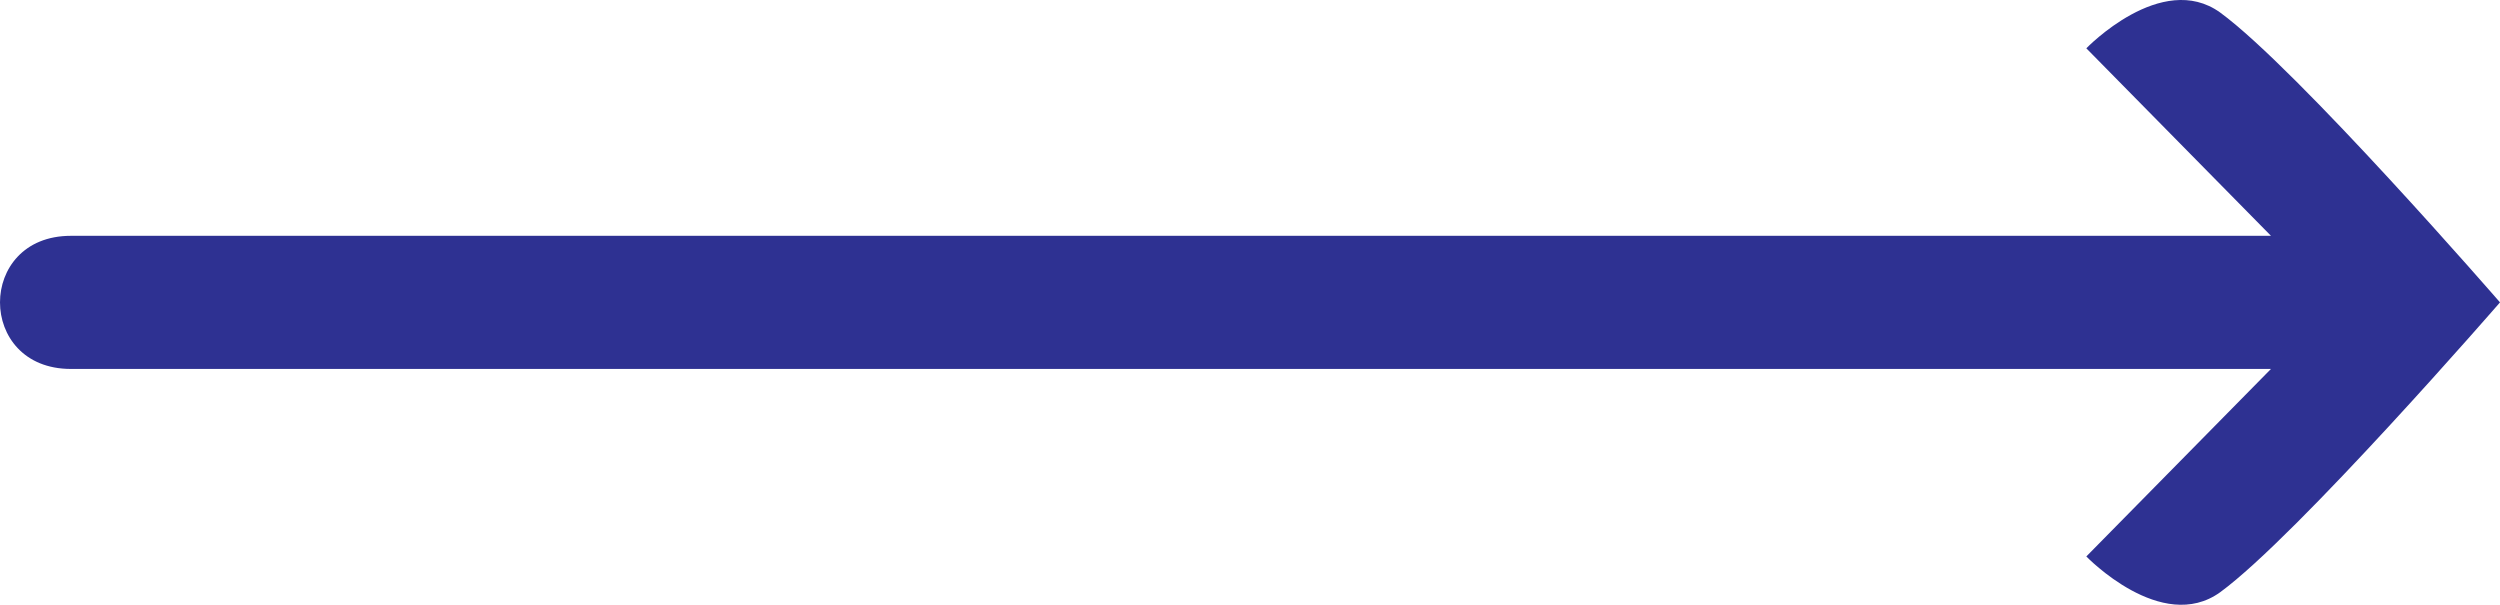
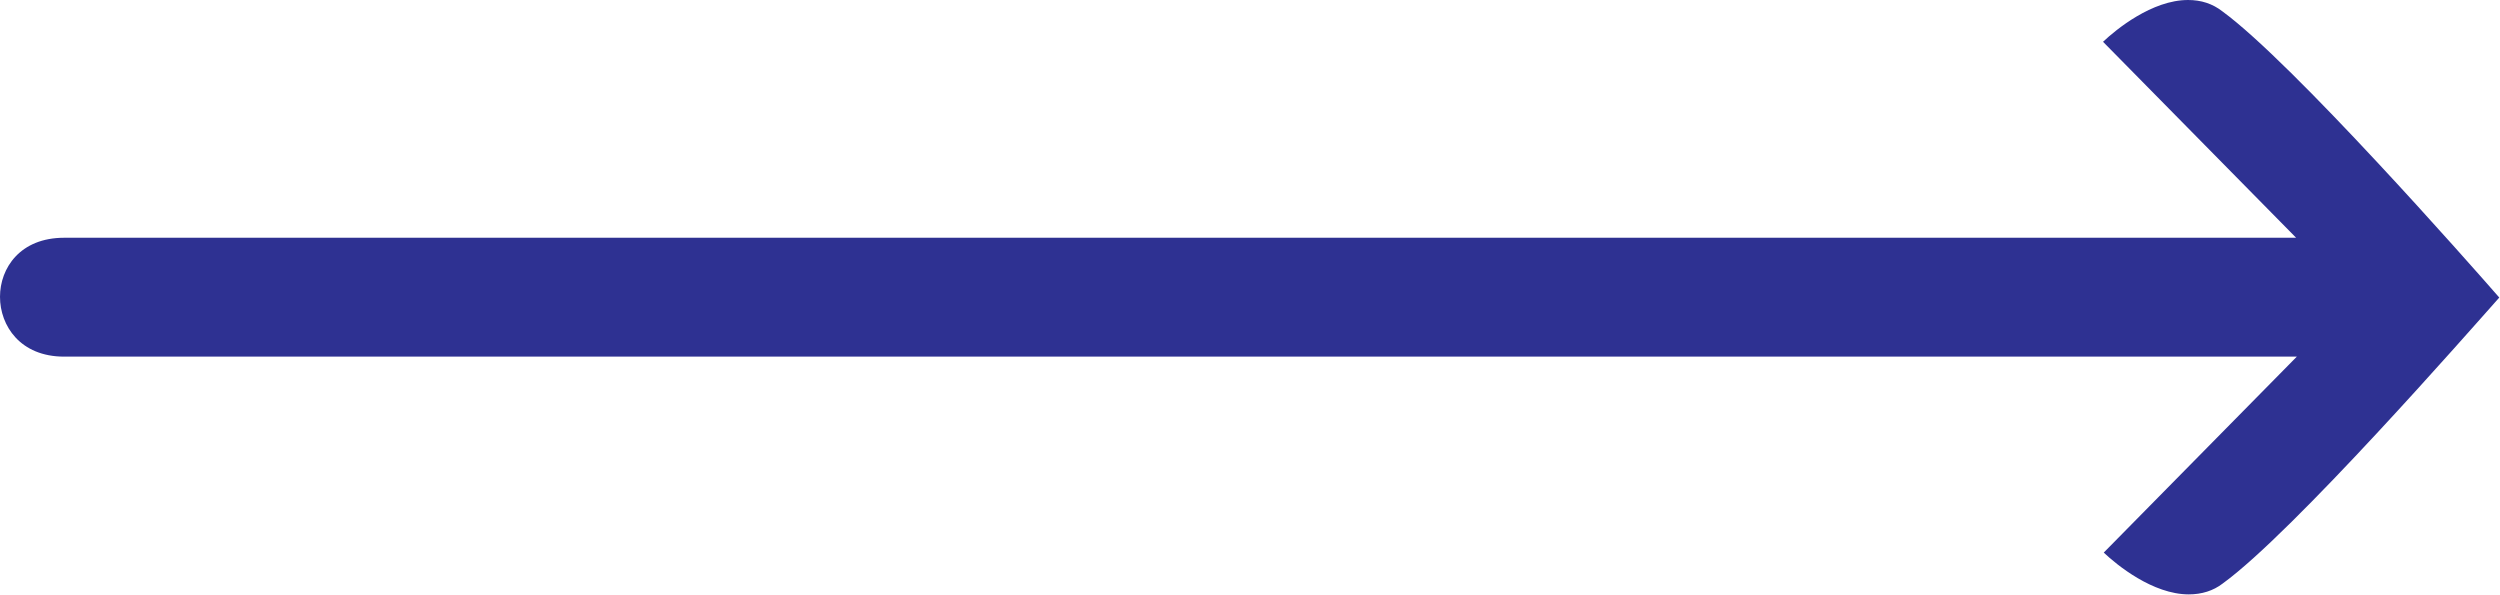
- <svg xmlns="http://www.w3.org/2000/svg" id="Layer_1" data-name="Layer 1" viewBox="0 0 349.31 84.5">
-   <path fill="#2E3192" d="m310.21,1.75c10.8,7.9,39.1,40.5,39.1,40.5,0,0-28.3,32.6-39.1,40.5-8.2,5.9-18.7-5-18.7-5l25.8-26.2H9.9c-13.2,0-13.2-18.6,0-18.6h307.41s-25.8-26.2-25.8-26.2c0,0,10.5-10.9,18.7-5Z" />
+ <svg xmlns="http://www.w3.org/2000/svg" version="1.1" id="Layer_1" x="0px" y="0px" viewBox="0 0 347 82.5" style="enable-background:new 0 0 347 82.5;" xml:space="preserve">
+   <style type="text/css">
+ 	.st0{fill:#2E3192;}
+ </style>
+   <g>
+     <path class="st0" d="M303.8,82.5c-5,0-10-4.1-11.8-5.8l26.8-27.2H8.9c-6.1,0-8.9-4.3-8.9-8.3S2.8,33,8.9,33h309.8L291.9,5.8   c1.8-1.7,6.8-5.8,11.8-5.8c1.8,0,3.4,0.5,4.8,1.6c9.7,7.1,34.3,35,38.4,39.7c-4.1,4.6-28.6,32.6-38.4,39.7   C307.2,82,305.6,82.5,303.8,82.5z" />
+   </g>
</svg>
